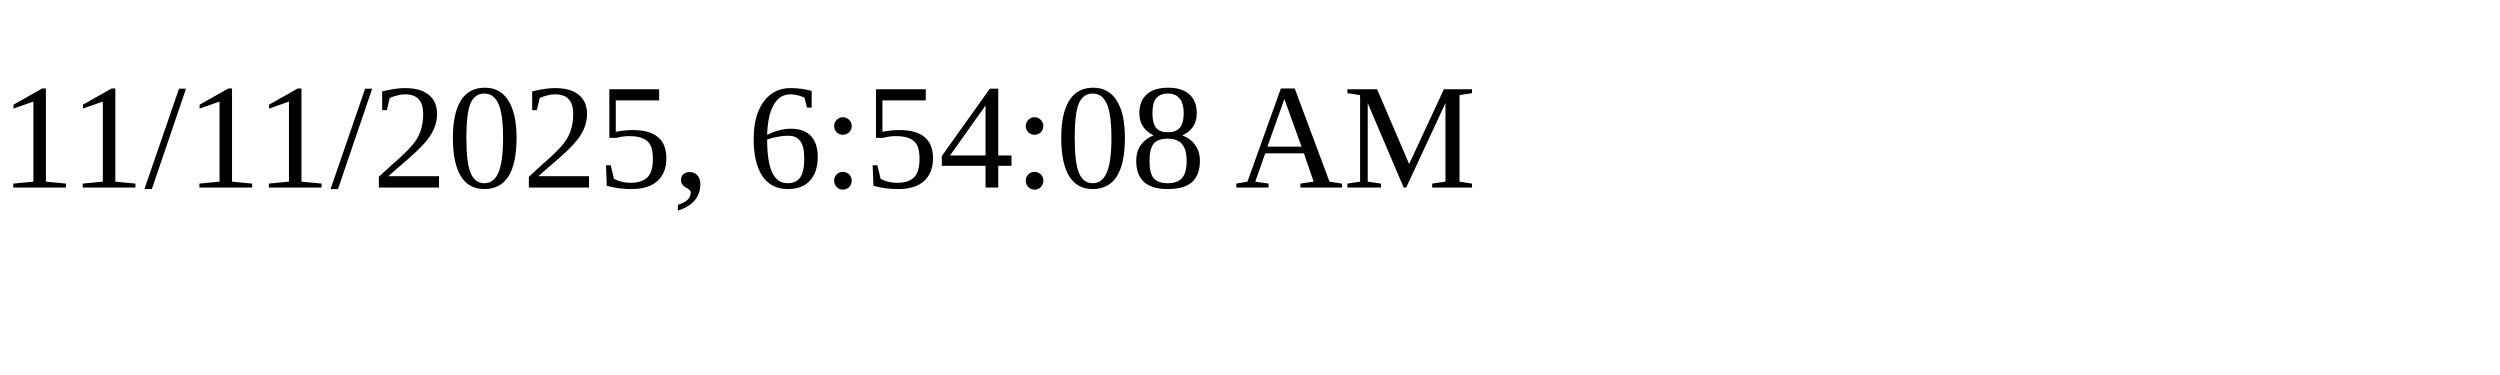
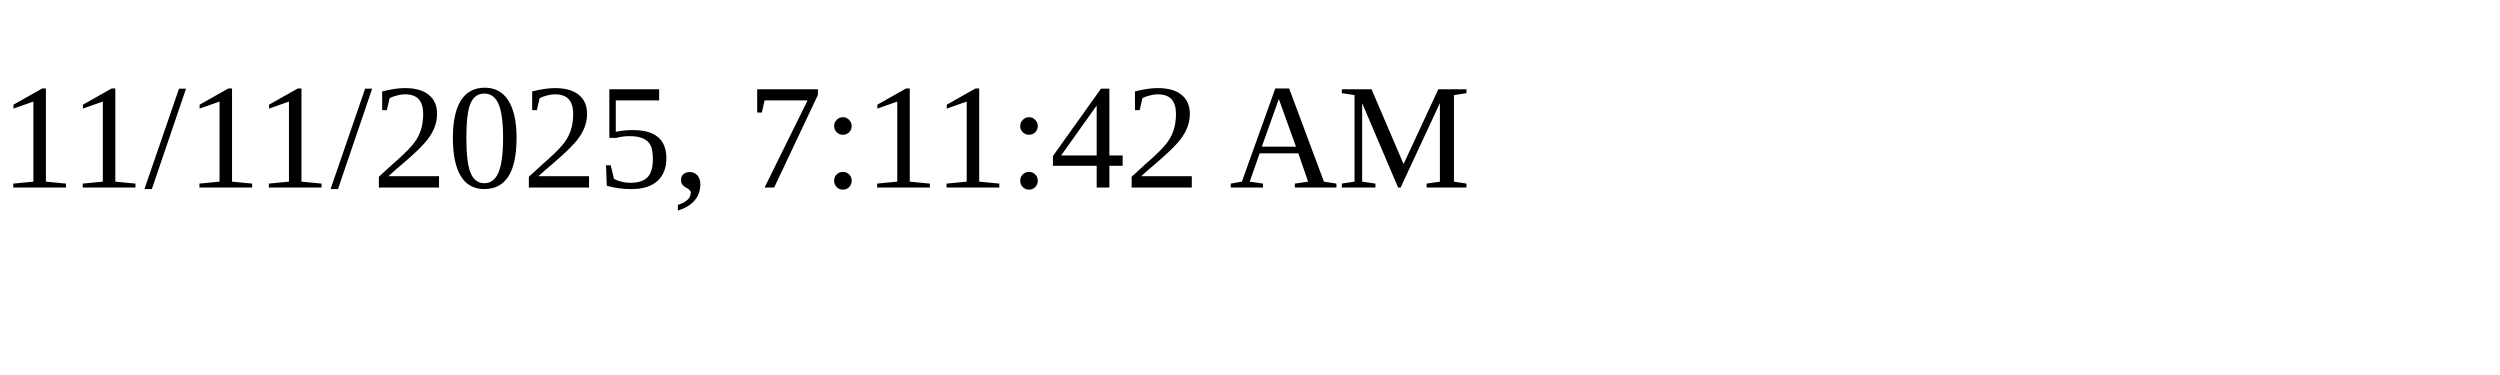
<svg xmlns="http://www.w3.org/2000/svg" height="30" width="200">
-   <text x="0" y="15">11/11/2025, 6:54:08 AM</text>
+   <text x="0" y="15">11/11/2025, 7:11:42 AM</text>
</svg>
